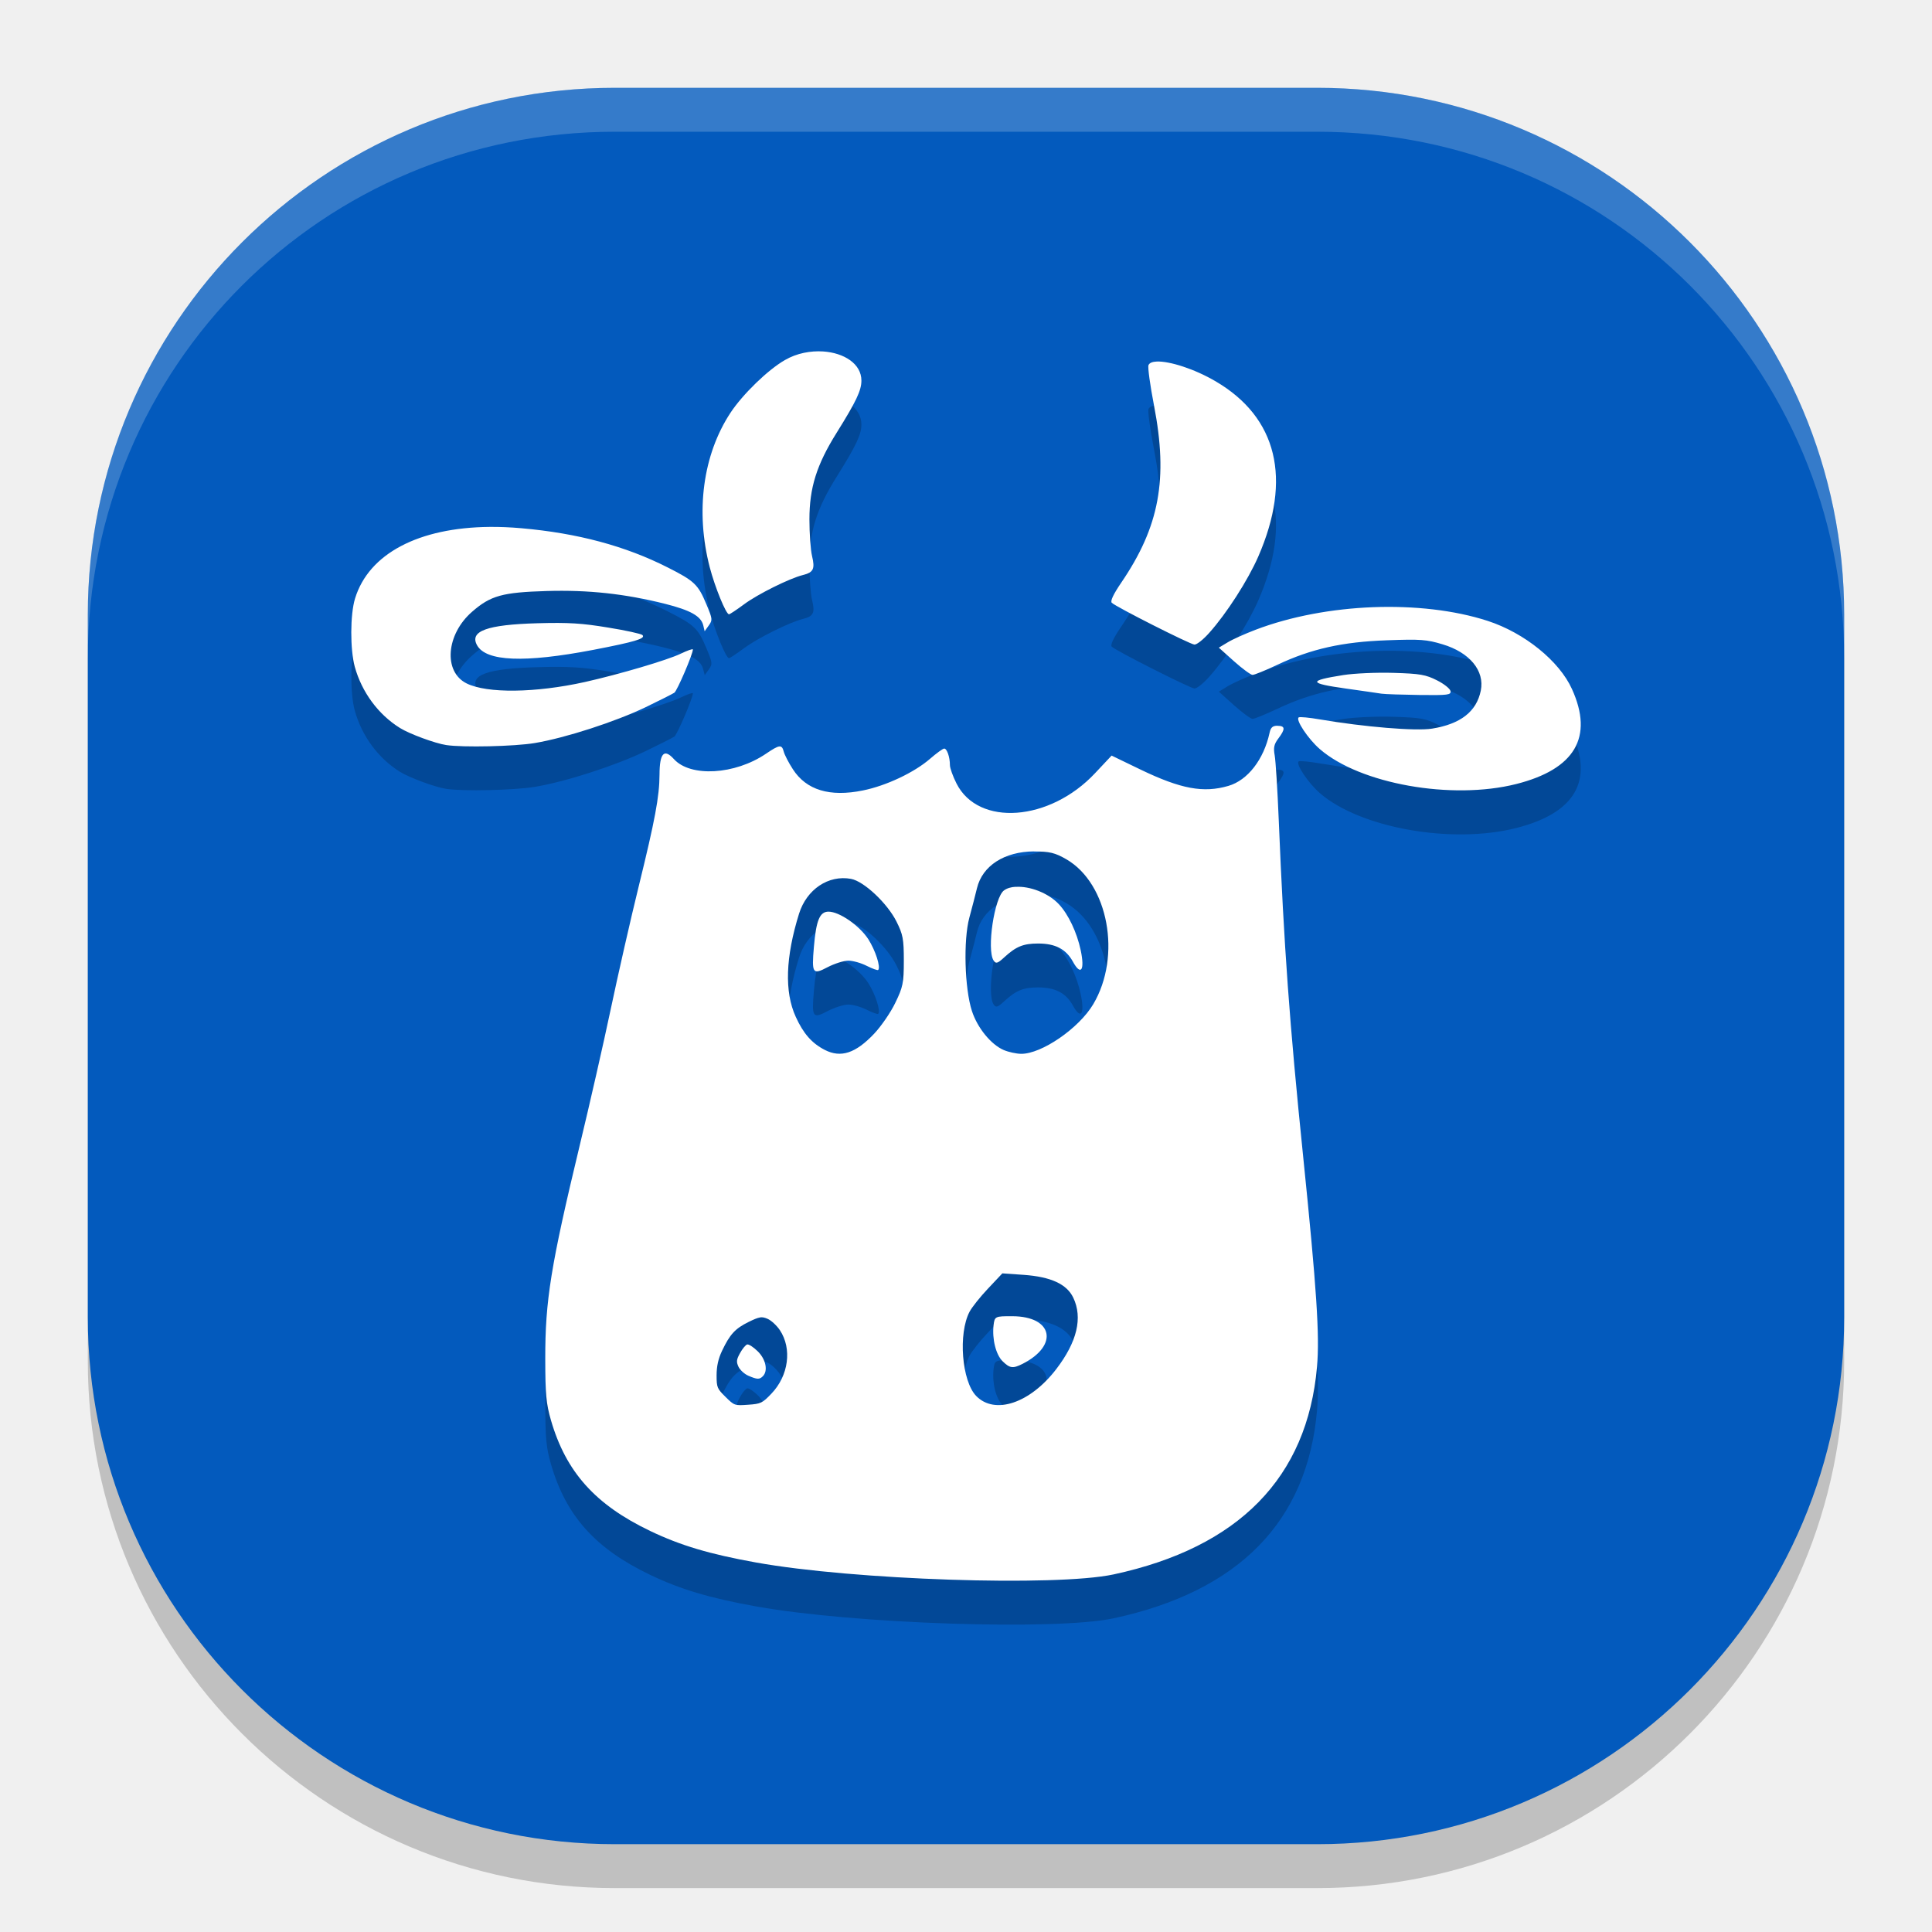
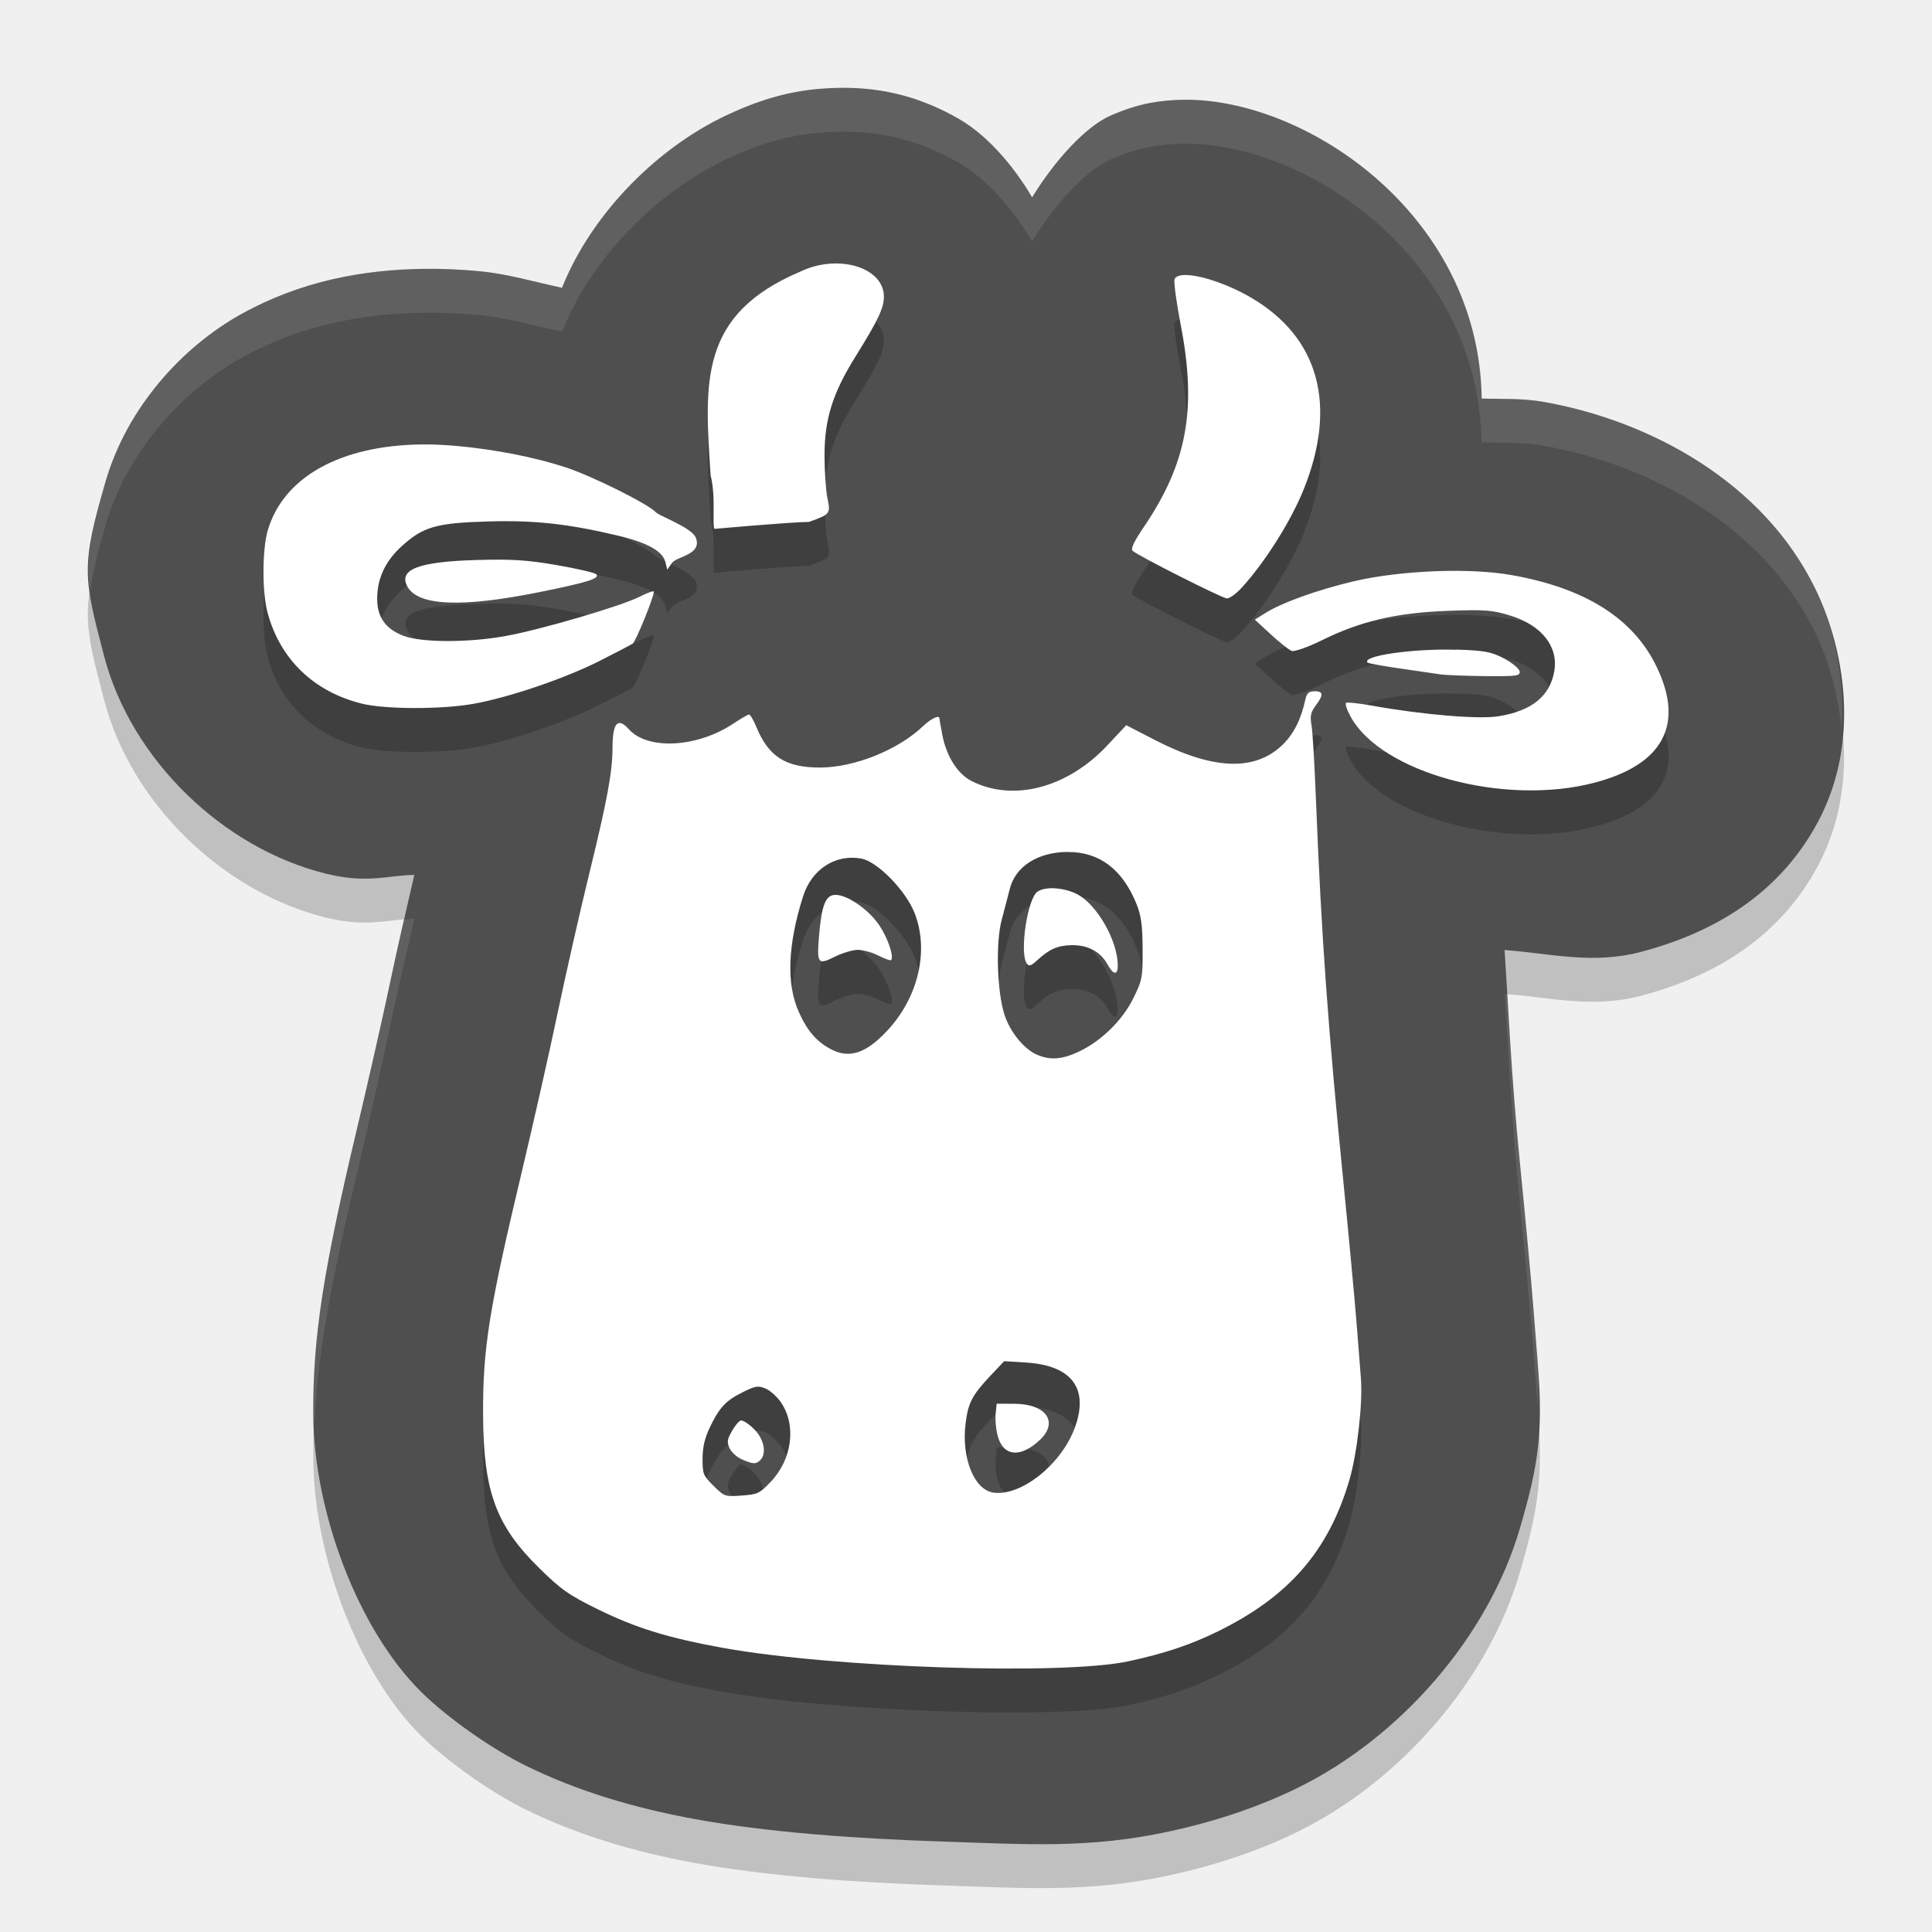
<svg xmlns="http://www.w3.org/2000/svg" width="22" height="22" version="1.1">
-   <rect style="opacity:0.2" width="20" height="20" x="1" y="1.5" rx="6" ry="6" />
-   <rect style="fill:#035abd" width="20" height="20" x="1" y="1" rx="6" ry="6" />
-   <path style="opacity:0.2;fill:#ffffff" d="M 7,1 C 3.676,1 1,3.676 1,7 v 0.5 c 0,-3.324 2.676,-6 6,-6 h 8 c 3.324,0 6,2.676 6,6 V 7 C 21,3.676 18.324,1 15,1 Z" />
-   <path style="opacity:0.2" d="M 9.373,4.502 C 9.231,4.492 9.074,4.521 8.938,4.6 8.745,4.71 8.458,4.989 8.319,5.199 c -0.316,0.478 -0.403,1.124 -0.237,1.761 0.059,0.226 0.185,0.535 0.219,0.535 0.01,0 0.087,-0.051 0.172,-0.114 0.153,-0.114 0.519,-0.296 0.67,-0.333 0.121,-0.03 0.14,-0.07 0.104,-0.216 -0.017,-0.071 -0.03,-0.259 -0.03,-0.418 -1.76e-4,-0.36 0.082,-0.621 0.311,-0.986 0.223,-0.357 0.281,-0.481 0.281,-0.594 0,-0.192 -0.198,-0.316 -0.436,-0.332 z m 3.797,0.115 c -0.048,0.002 -0.082,0.016 -0.092,0.041 -0.01,0.025 0.019,0.232 0.063,0.46 0.162,0.838 0.062,1.378 -0.374,2.018 -0.089,0.131 -0.126,0.209 -0.107,0.228 0.048,0.047 0.889,0.472 0.941,0.476 0.027,0.002 0.103,-0.059 0.17,-0.135 0.196,-0.219 0.439,-0.597 0.557,-0.867 0.386,-0.884 0.216,-1.583 -0.484,-1.994 -0.242,-0.142 -0.529,-0.232 -0.674,-0.226 z M 5.577,6.5 C 4.77,6.507 4.2,6.803 4.043,7.315 c -0.055,0.181 -0.057,0.58 -0.003,0.777 0.08,0.289 0.268,0.544 0.515,0.697 0.107,0.067 0.401,0.175 0.526,0.194 0.189,0.029 0.778,0.016 1.01,-0.023 C 6.445,8.901 7.005,8.719 7.352,8.553 7.511,8.476 7.658,8.402 7.679,8.388 7.711,8.366 7.889,7.951 7.89,7.895 c 6e-5,-0.011 -0.062,0.011 -0.139,0.048 -0.152,0.074 -0.698,0.235 -1.09,0.322 -0.564,0.126 -1.115,0.133 -1.348,0.017 -0.267,-0.133 -0.234,-0.559 0.063,-0.817 0.21,-0.183 0.344,-0.22 0.847,-0.235 0.472,-0.014 0.887,0.03 1.35,0.146 0.289,0.073 0.408,0.14 0.434,0.244 l 0.018,0.068 0.047,-0.066 C 8.115,7.561 8.113,7.547 8.045,7.384 7.95,7.156 7.909,7.116 7.604,6.962 7.121,6.717 6.576,6.571 5.937,6.515 5.812,6.504 5.692,6.499 5.577,6.5 Z M 15.637,7.414 c -0.466,0.018 -0.937,0.104 -1.339,0.257 -0.121,0.046 -0.264,0.11 -0.319,0.144 l -0.1,0.061 0.173,0.155 c 0.095,0.085 0.191,0.155 0.211,0.155 0.02,8e-4 0.147,-0.051 0.283,-0.115 0.383,-0.181 0.74,-0.261 1.248,-0.279 0.381,-0.014 0.451,-0.009 0.633,0.046 0.308,0.092 0.481,0.301 0.435,0.527 -0.048,0.238 -0.23,0.381 -0.555,0.433 -0.185,0.03 -0.773,-0.019 -1.277,-0.105 -0.121,-0.021 -0.229,-0.031 -0.241,-0.023 -0.04,0.024 0.106,0.245 0.24,0.361 0.458,0.398 1.502,0.584 2.236,0.398 C 17.934,9.259 18.149,8.894 17.9,8.346 17.756,8.027 17.359,7.706 16.94,7.57 16.561,7.447 16.102,7.396 15.637,7.414 Z m -9.517,0.183 c -0.574,0.016 -0.776,0.089 -0.688,0.25 0.103,0.186 0.54,0.203 1.319,0.054 C 7.234,7.808 7.357,7.771 7.315,7.731 7.3,7.717 7.124,7.678 6.924,7.645 6.629,7.597 6.475,7.587 6.12,7.597 Z m 9.747,0.565 c -0.192,-0.006 -0.449,0.006 -0.57,0.025 -0.406,0.064 -0.399,0.094 0.032,0.154 0.181,0.025 0.362,0.052 0.402,0.058 0.04,0.006 0.236,0.012 0.435,0.015 0.324,0.004 0.359,-0.001 0.351,-0.045 -0.005,-0.027 -0.074,-0.082 -0.154,-0.122 -0.127,-0.064 -0.19,-0.076 -0.495,-0.085 z m -1.319,0.602 c -0.056,0 -0.078,0.019 -0.091,0.08 -0.066,0.304 -0.249,0.541 -0.469,0.605 -0.283,0.083 -0.54,0.036 -1.001,-0.186 l -0.329,-0.159 -0.188,0.2 c -0.517,0.55 -1.33,0.61 -1.579,0.117 -0.042,-0.083 -0.075,-0.176 -0.075,-0.209 -5.5e-4,-0.094 -0.034,-0.189 -0.065,-0.189 -0.016,0 -0.088,0.053 -0.162,0.117 -0.18,0.156 -0.5,0.307 -0.764,0.36 -0.377,0.077 -0.644,-0.004 -0.797,-0.241 C 8.98,9.185 8.934,9.095 8.925,9.06 8.903,8.975 8.877,8.978 8.722,9.083 8.368,9.323 7.863,9.352 7.674,9.143 7.562,9.02 7.511,9.076 7.51,9.321 c -8e-4,0.25 -0.053,0.522 -0.234,1.26 -0.096,0.389 -0.24,1.025 -0.322,1.413 -0.082,0.389 -0.24,1.082 -0.351,1.542 -0.332,1.38 -0.395,1.773 -0.394,2.437 5.5e-4,0.404 0.01,0.509 0.065,0.7 0.171,0.589 0.505,0.961 1.129,1.26 0.347,0.166 0.677,0.264 1.204,0.359 1.109,0.2 3.416,0.277 4.074,0.136 1.426,-0.307 2.205,-1.102 2.316,-2.364 0.031,-0.354 -0.003,-0.881 -0.158,-2.397 -0.155,-1.514 -0.218,-2.382 -0.278,-3.835 -0.014,-0.341 -0.035,-0.671 -0.046,-0.731 -0.016,-0.088 -0.007,-0.127 0.042,-0.192 0.081,-0.108 0.079,-0.144 -0.01,-0.144 z m -2.774,1.432 c 0.176,-9e-4 0.24,0.014 0.369,0.089 0.478,0.277 0.631,1.103 0.306,1.65 -0.163,0.275 -0.59,0.568 -0.822,0.565 -0.054,-6e-4 -0.143,-0.02 -0.197,-0.043 -0.145,-0.062 -0.301,-0.253 -0.363,-0.446 -0.083,-0.257 -0.098,-0.805 -0.029,-1.061 0.031,-0.114 0.07,-0.265 0.087,-0.336 0.062,-0.256 0.312,-0.417 0.65,-0.419 z m -2.083,0.312 c 0.147,0.027 0.413,0.278 0.517,0.485 0.074,0.148 0.084,0.199 0.084,0.446 0,0.254 -0.01,0.301 -0.097,0.48 -0.052,0.109 -0.161,0.267 -0.24,0.351 -0.212,0.224 -0.379,0.279 -0.562,0.186 -0.148,-0.076 -0.245,-0.186 -0.332,-0.378 -0.13,-0.284 -0.116,-0.68 0.038,-1.174 0.087,-0.277 0.335,-0.444 0.593,-0.396 z m 1.874,0.09 c -0.052,0.003 -0.098,0.016 -0.132,0.041 -0.11,0.079 -0.199,0.674 -0.119,0.798 0.026,0.04 0.045,0.035 0.122,-0.036 0.134,-0.123 0.216,-0.157 0.386,-0.157 0.195,-1e-6 0.316,0.063 0.395,0.206 0.091,0.167 0.138,0.1 0.089,-0.13 -0.043,-0.202 -0.14,-0.408 -0.248,-0.523 -0.121,-0.13 -0.335,-0.209 -0.492,-0.198 z m -2.13,0.283 c -0.1,0 -0.141,0.096 -0.167,0.401 -0.026,0.304 -0.015,0.322 0.157,0.231 0.077,-0.04 0.184,-0.074 0.235,-0.074 0.052,0 0.147,0.027 0.211,0.06 0.064,0.032 0.122,0.053 0.129,0.046 0.031,-0.03 -0.031,-0.223 -0.113,-0.351 C 9.786,11.039 9.558,10.881 9.434,10.881 Z m 1.979,4.119 0.244,0.017 c 0.309,0.022 0.49,0.106 0.563,0.259 0.11,0.229 0.044,0.505 -0.193,0.814 -0.298,0.389 -0.7,0.524 -0.912,0.306 -0.164,-0.169 -0.207,-0.71 -0.075,-0.96 0.026,-0.049 0.119,-0.167 0.209,-0.262 z m 0.112,0.488 c -0.194,-6.5e-4 -0.2,0.002 -0.212,0.102 -0.018,0.158 0.026,0.336 0.104,0.412 0.081,0.079 0.116,0.084 0.225,0.029 0.417,-0.211 0.347,-0.542 -0.116,-0.543 z m -2.874,0.014 c 0.029,-0.005 0.052,1.72e-4 0.087,0.015 0.043,0.018 0.105,0.076 0.141,0.129 0.141,0.211 0.101,0.519 -0.097,0.725 -0.102,0.106 -0.118,0.115 -0.264,0.125 -0.153,0.011 -0.157,0.01 -0.257,-0.089 C 8.167,16.312 8.161,16.299 8.161,16.161 8.161,16.058 8.179,15.974 8.224,15.881 8.313,15.691 8.373,15.628 8.526,15.552 8.587,15.521 8.623,15.507 8.652,15.502 Z m -0.143,0.307 c -0.018,0.005 -0.055,0.049 -0.082,0.099 -0.042,0.075 -0.043,0.1 -0.018,0.155 0.017,0.036 0.066,0.082 0.111,0.102 0.102,0.044 0.128,0.045 0.166,0.007 0.062,-0.061 0.036,-0.193 -0.058,-0.285 -0.049,-0.048 -0.103,-0.083 -0.12,-0.077 z" />
-   <path style="fill:#ffffff" d="M 9.373,4.002 C 9.231,3.993 9.074,4.021 8.938,4.1 8.745,4.21 8.458,4.489 8.319,4.699 8.004,5.177 7.917,5.824 8.082,6.46 c 0.059,0.226 0.185,0.535 0.219,0.535 0.01,0 0.087,-0.051 0.172,-0.114 C 8.626,6.767 8.992,6.585 9.143,6.548 9.263,6.518 9.282,6.478 9.247,6.332 9.23,6.261 9.217,6.073 9.217,5.914 9.217,5.554 9.299,5.293 9.527,4.928 9.75,4.571 9.809,4.446 9.809,4.334 c 0,-0.192 -0.198,-0.316 -0.436,-0.332 z m 3.797,0.115 c -0.048,0.002 -0.082,0.016 -0.092,0.041 -0.01,0.025 0.019,0.232 0.063,0.46 0.162,0.838 0.062,1.378 -0.374,2.018 -0.089,0.131 -0.126,0.209 -0.107,0.228 0.048,0.047 0.889,0.472 0.941,0.476 0.027,0.002 0.103,-0.059 0.17,-0.135 0.196,-0.219 0.439,-0.597 0.557,-0.867 C 14.714,5.453 14.544,4.754 13.844,4.343 13.601,4.2 13.315,4.11 13.17,4.117 Z M 5.577,6 C 4.77,6.007 4.2,6.303 4.043,6.815 3.987,6.996 3.986,7.395 4.04,7.593 4.12,7.882 4.308,8.137 4.555,8.29 4.662,8.357 4.955,8.465 5.081,8.484 5.27,8.513 5.859,8.5 6.091,8.461 6.445,8.401 7.005,8.219 7.352,8.053 7.511,7.976 7.658,7.902 7.679,7.888 7.711,7.866 7.889,7.451 7.89,7.396 c 6e-5,-0.011 -0.062,0.011 -0.139,0.048 C 7.599,7.517 7.053,7.678 6.661,7.766 6.098,7.891 5.546,7.898 5.313,7.782 5.046,7.649 5.079,7.223 5.377,6.965 c 0.21,-0.183 0.344,-0.22 0.847,-0.235 0.472,-0.014 0.887,0.03 1.35,0.146 0.289,0.073 0.408,0.14 0.434,0.244 L 8.024,7.188 8.071,7.122 C 8.115,7.061 8.113,7.047 8.045,6.884 7.95,6.656 7.909,6.616 7.604,6.462 7.121,6.217 6.576,6.071 5.937,6.015 5.812,6.004 5.692,5.999 5.577,6 Z M 15.637,6.914 c -0.466,0.018 -0.937,0.104 -1.339,0.257 -0.121,0.046 -0.264,0.11 -0.319,0.144 L 13.879,7.375 14.052,7.53 c 0.095,0.085 0.191,0.155 0.211,0.155 0.02,8e-4 0.147,-0.051 0.283,-0.115 0.383,-0.181 0.74,-0.261 1.248,-0.279 0.381,-0.014 0.451,-0.009 0.633,0.046 0.308,0.092 0.481,0.301 0.435,0.527 -0.048,0.238 -0.23,0.381 -0.555,0.433 -0.185,0.03 -0.773,-0.019 -1.277,-0.105 -0.121,-0.021 -0.229,-0.031 -0.241,-0.023 -0.04,0.024 0.106,0.245 0.24,0.361 C 15.486,8.927 16.53,9.113 17.265,8.928 17.934,8.759 18.149,8.394 17.9,7.846 17.756,7.527 17.359,7.206 16.94,7.07 16.561,6.947 16.102,6.897 15.637,6.914 Z m -9.517,0.183 c -0.574,0.016 -0.776,0.089 -0.688,0.25 0.103,0.186 0.54,0.203 1.319,0.054 C 7.234,7.308 7.357,7.271 7.315,7.231 7.3,7.217 7.124,7.178 6.924,7.146 6.629,7.097 6.475,7.087 6.12,7.097 Z m 9.747,0.565 c -0.192,-0.006 -0.449,0.006 -0.57,0.025 -0.406,0.064 -0.399,0.094 0.032,0.154 0.181,0.025 0.362,0.052 0.402,0.058 0.04,0.006 0.236,0.012 0.435,0.015 0.324,0.004 0.359,-0.001 0.351,-0.045 -0.005,-0.027 -0.074,-0.082 -0.154,-0.122 -0.127,-0.064 -0.19,-0.076 -0.495,-0.085 z M 14.548,8.264 c -0.056,0 -0.078,0.019 -0.091,0.08 -0.066,0.304 -0.249,0.541 -0.469,0.605 -0.283,0.083 -0.54,0.036 -1.001,-0.186 l -0.329,-0.159 -0.188,0.2 C 11.954,9.355 11.141,9.415 10.892,8.922 c -0.042,-0.083 -0.075,-0.176 -0.075,-0.209 -5.5e-4,-0.094 -0.034,-0.189 -0.065,-0.189 -0.016,0 -0.088,0.053 -0.162,0.117 -0.18,0.156 -0.5,0.307 -0.764,0.36 -0.377,0.077 -0.644,-0.004 -0.797,-0.241 C 8.98,8.685 8.934,8.595 8.925,8.56 8.903,8.475 8.877,8.478 8.722,8.583 8.368,8.823 7.863,8.852 7.674,8.644 7.562,8.52 7.511,8.576 7.51,8.821 c -8e-4,0.25 -0.053,0.522 -0.234,1.26 -0.096,0.389 -0.24,1.025 -0.322,1.413 -0.082,0.389 -0.24,1.082 -0.351,1.542 -0.332,1.38 -0.395,1.773 -0.394,2.437 5.5e-4,0.404 0.01,0.509 0.065,0.7 0.171,0.589 0.505,0.961 1.129,1.26 0.347,0.166 0.677,0.264 1.204,0.359 1.109,0.2 3.416,0.277 4.074,0.136 1.426,-0.307 2.205,-1.102 2.316,-2.364 0.031,-0.354 -0.003,-0.881 -0.158,-2.397 -0.155,-1.514 -0.218,-2.382 -0.278,-3.835 -0.014,-0.341 -0.035,-0.671 -0.046,-0.731 -0.016,-0.088 -0.007,-0.127 0.042,-0.192 0.081,-0.108 0.079,-0.144 -0.01,-0.144 z m -2.774,1.432 c 0.176,-9e-4 0.24,0.014 0.369,0.089 0.478,0.277 0.631,1.103 0.306,1.65 -0.163,0.275 -0.59,0.568 -0.822,0.565 -0.054,-6e-4 -0.143,-0.02 -0.197,-0.043 -0.145,-0.062 -0.301,-0.253 -0.363,-0.446 -0.083,-0.257 -0.098,-0.805 -0.029,-1.061 0.031,-0.114 0.07,-0.265 0.087,-0.336 0.062,-0.256 0.312,-0.417 0.65,-0.419 z m -2.083,0.312 c 0.147,0.027 0.413,0.278 0.517,0.485 0.074,0.148 0.084,0.199 0.084,0.446 0,0.254 -0.01,0.301 -0.097,0.48 -0.052,0.109 -0.161,0.267 -0.24,0.351 -0.212,0.224 -0.379,0.279 -0.562,0.186 -0.148,-0.076 -0.245,-0.186 -0.332,-0.378 -0.13,-0.284 -0.116,-0.68 0.038,-1.174 0.087,-0.277 0.335,-0.444 0.593,-0.396 z m 1.874,0.09 c -0.052,0.003 -0.098,0.016 -0.132,0.041 -0.11,0.079 -0.199,0.674 -0.119,0.798 0.026,0.04 0.045,0.035 0.122,-0.036 0.134,-0.123 0.216,-0.157 0.386,-0.157 0.195,-10e-7 0.316,0.063 0.395,0.206 0.091,0.167 0.138,0.1 0.089,-0.13 -0.043,-0.202 -0.14,-0.408 -0.248,-0.523 -0.121,-0.13 -0.335,-0.209 -0.492,-0.198 z m -2.13,0.283 c -0.1,0 -0.141,0.096 -0.167,0.401 -0.026,0.304 -0.015,0.322 0.157,0.231 0.077,-0.04 0.184,-0.074 0.235,-0.074 0.052,0 0.147,0.027 0.211,0.06 0.064,0.032 0.122,0.053 0.129,0.046 0.031,-0.03 -0.031,-0.223 -0.113,-0.351 C 9.786,10.539 9.558,10.381 9.434,10.381 Z m 1.979,4.119 0.244,0.017 c 0.309,0.022 0.49,0.106 0.563,0.259 0.11,0.229 0.044,0.505 -0.193,0.814 -0.298,0.389 -0.7,0.524 -0.912,0.306 -0.164,-0.169 -0.207,-0.71 -0.075,-0.96 0.026,-0.049 0.119,-0.167 0.209,-0.262 z m 0.112,0.488 c -0.194,-6.5e-4 -0.2,0.002 -0.212,0.102 -0.018,0.158 0.026,0.336 0.104,0.412 0.081,0.079 0.116,0.084 0.225,0.029 0.417,-0.211 0.347,-0.542 -0.116,-0.543 z m -2.874,0.014 c 0.029,-0.005 0.052,1.72e-4 0.087,0.015 0.043,0.018 0.105,0.076 0.141,0.129 0.141,0.211 0.101,0.519 -0.097,0.725 -0.102,0.106 -0.118,0.115 -0.264,0.125 -0.153,0.011 -0.157,0.01 -0.257,-0.089 -0.095,-0.094 -0.102,-0.107 -0.102,-0.245 1.77e-4,-0.103 0.018,-0.187 0.062,-0.28 0.09,-0.189 0.149,-0.253 0.303,-0.329 0.061,-0.03 0.097,-0.045 0.126,-0.05 z m -0.143,0.307 c -0.018,0.005 -0.055,0.049 -0.082,0.099 -0.042,0.075 -0.043,0.1 -0.018,0.155 0.017,0.036 0.066,0.082 0.111,0.102 0.102,0.044 0.128,0.045 0.166,0.007 0.062,-0.061 0.036,-0.193 -0.058,-0.285 -0.049,-0.048 -0.103,-0.083 -0.12,-0.077 z" />
+   <path style="opacity:0.2" d="M 9.716,1.502 C 9.586,1.497 9.457,1.501 9.329,1.512 9,1.539 8.673,1.63 8.355,1.775 7.495,2.152 6.731,2.942 6.4,3.777 6.088,3.711 5.781,3.618 5.456,3.588 5.253,3.569 5.05,3.559 4.845,3.561 4.133,3.568 3.421,3.702 2.748,4.076 2.074,4.45 1.448,5.141 1.204,5.977 0.919,6.951 0.951,7.076 1.186,7.973 1.496,9.156 2.546,10.162 3.713,10.449 c 0.476,0.117 0.711,0.016 1.005,0.014 -0.095,0.409 -0.196,0.846 -0.267,1.183 -0.085,0.407 -0.266,1.205 -0.386,1.707 -0.383,1.61 -0.503,2.371 -0.498,3.255 0.005,1.087 0.5,2.44 1.234,3.163 0.296,0.292 0.805,0.649 1.19,0.837 0.573,0.281 1.212,0.477 1.926,0.607 0.823,0.15 1.818,0.221 2.79,0.254 0.972,0.032 1.687,0.085 2.603,-0.113 0.513,-0.111 1.015,-0.275 1.468,-0.498 1.164,-0.572 2.169,-1.716 2.531,-2.96 0.205,-0.702 0.266,-1.072 0.202,-1.869 -0.007,-0.085 -0.029,-0.368 -0.049,-0.621 -0.024,-0.314 -0.089,-1.007 -0.152,-1.641 -0.101,-1.01 -0.128,-1.703 -0.177,-2.449 0.512,0.037 1,0.168 1.554,0.021 0.692,-0.183 1.534,-0.572 2.019,-1.489 0.485,-0.917 0.291,-1.973 -0.035,-2.644 C 20.081,5.989 18.792,5.292 17.582,5.077 17.329,5.032 17.104,5.046 16.872,5.038 16.844,2.918 14.822,1.585 13.424,1.637 13.235,1.646 12.997,1.663 12.651,1.814 12.367,1.938 12.017,2.317 11.753,2.747 11.521,2.355 11.222,2.029 10.921,1.855 10.503,1.614 10.106,1.517 9.716,1.502 Z" />
+   <path style="fill:#4f4f4f" d="M 9.716,1.002 C 9.586,0.997 9.457,1.001 9.329,1.012 9,1.039 8.673,1.13 8.355,1.275 7.495,1.652 6.731,2.442 6.4,3.277 6.088,3.211 5.781,3.118 5.456,3.088 5.253,3.069 5.05,3.059 4.845,3.061 4.133,3.068 3.421,3.202 2.748,3.576 2.074,3.95 1.448,4.641 1.204,5.477 0.919,6.451 0.951,6.576 1.186,7.473 c 0.31,1.183 1.36,2.189 2.527,2.476 0.476,0.117 0.711,0.016 1.005,0.014 -0.095,0.409 -0.196,0.846 -0.267,1.183 -0.085,0.407 -0.266,1.205 -0.386,1.707 -0.383,1.61 -0.503,2.371 -0.498,3.255 0.005,1.087 0.5,2.44 1.234,3.163 0.296,0.292 0.805,0.649 1.19,0.837 0.573,0.281 1.212,0.477 1.926,0.607 0.823,0.15 1.818,0.221 2.79,0.254 0.972,0.032 1.687,0.085 2.603,-0.113 0.513,-0.111 1.015,-0.275 1.468,-0.498 1.164,-0.572 2.169,-1.716 2.531,-2.96 0.205,-0.702 0.266,-1.072 0.202,-1.869 -0.007,-0.085 -0.029,-0.368 -0.049,-0.621 -0.024,-0.314 -0.089,-1.007 -0.152,-1.641 -0.101,-1.01 -0.128,-1.703 -0.177,-2.449 0.512,0.037 1,0.168 1.554,0.021 0.692,-0.183 1.534,-0.572 2.019,-1.489 C 21.192,8.433 20.999,7.377 20.672,6.706 20.081,5.489 18.792,4.792 17.582,4.577 17.329,4.532 17.104,4.546 16.872,4.538 16.844,2.418 14.822,1.085 13.424,1.137 13.235,1.146 12.997,1.163 12.651,1.314 12.367,1.438 12.017,1.817 11.753,2.247 11.521,1.855 11.222,1.529 10.921,1.355 10.503,1.114 10.106,1.017 9.716,1.002 Z" />
+   <path style="opacity:0.2" d="M 9.444,3.503 C 9.335,3.512 9.221,3.541 9.113,3.593 7.952,4.084 8.025,4.856 8.093,5.914 c 0.065,0.249 0.011,0.608 0.048,0.608 0,0 0.833,-0.075 1.072,-0.079 C 9.456,6.356 9.46,6.352 9.423,6.172 9.405,6.086 9.39,5.868 9.39,5.687 9.388,5.275 9.482,4.976 9.743,4.558 9.998,4.15 10.065,4.007 10.065,3.879 c 0,-0.252 -0.293,-0.403 -0.621,-0.376 z m 4.035,0.129 c -0.055,0.003 -0.093,0.018 -0.104,0.047 -0.011,0.029 0.021,0.266 0.071,0.526 0.185,0.957 0.071,1.573 -0.427,2.305 -0.102,0.15 -0.145,0.239 -0.123,0.261 0.054,0.053 1.015,0.539 1.074,0.543 0.03,0.002 0.106,-0.052 0.168,-0.12 0.267,-0.292 0.564,-0.762 0.71,-1.128 C 15.23,5.112 15.018,4.342 14.249,3.891 13.972,3.728 13.645,3.624 13.479,3.632 Z M 4.802,5.561 c -0.919,0.01 -1.574,0.368 -1.753,0.979 -0.063,0.215 -0.065,0.696 -0.004,0.929 0.14,0.534 0.526,0.908 1.078,1.044 0.263,0.065 0.906,0.066 1.266,0.002 0.405,-0.072 1.046,-0.29 1.441,-0.49 0.182,-0.092 0.35,-0.18 0.374,-0.196 0.037,-0.026 0.241,-0.526 0.241,-0.592 6.7e-5,-0.013 -0.074,0.013 -0.164,0.059 -0.206,0.105 -1.118,0.373 -1.521,0.446 -0.426,0.078 -0.964,0.076 -1.166,-0.002 -0.205,-0.079 -0.299,-0.213 -0.299,-0.422 5.5e-4,-0.231 0.091,-0.426 0.278,-0.597 0.243,-0.222 0.393,-0.266 0.982,-0.283 0.533,-0.016 0.918,0.027 1.488,0.163 0.332,0.079 0.506,0.177 0.535,0.303 l 0.02,0.083 0.054,-0.077 C 7.703,6.836 8.001,6.817 7.923,6.622 7.877,6.507 7.508,6.376 7.469,6.334 7.383,6.239 6.741,5.92 6.442,5.822 6.092,5.707 5.643,5.619 5.211,5.579 5.07,5.566 4.933,5.56 4.802,5.561 Z M 16.335,7.005 c -0.321,0.013 -0.649,0.051 -0.914,0.113 -0.421,0.099 -0.824,0.244 -1.018,0.366 l -0.114,0.072 0.182,0.168 c 0.1,0.092 0.206,0.176 0.237,0.188 0.031,0.011 0.182,-0.041 0.342,-0.12 0.441,-0.218 0.848,-0.314 1.429,-0.336 0.435,-0.016 0.516,-0.01 0.724,0.055 0.357,0.112 0.547,0.356 0.496,0.638 -0.051,0.281 -0.259,0.448 -0.633,0.508 -0.226,0.036 -0.864,-0.017 -1.444,-0.121 -0.147,-0.026 -0.279,-0.041 -0.293,-0.032 -0.014,0.009 0.009,0.079 0.051,0.156 0.35,0.643 1.753,1.024 2.78,0.753 0.783,-0.206 1.025,-0.664 0.702,-1.326 -0.266,-0.546 -0.813,-0.89 -1.651,-1.038 -0.239,-0.042 -0.554,-0.056 -0.875,-0.043 z M 5.423,6.877 c -0.656,0.019 -0.887,0.107 -0.785,0.3 0.118,0.223 0.616,0.245 1.507,0.065 C 6.695,7.131 6.836,7.086 6.789,7.039 6.772,7.021 6.57,6.975 6.341,6.935 6.004,6.877 5.828,6.865 5.423,6.877 Z M 16.585,7.899 c -0.493,-0.016 -1.086,0.07 -1.012,0.146 0.009,0.009 0.181,0.04 0.383,0.069 0.202,0.029 0.405,0.059 0.451,0.066 0.046,0.007 0.269,0.016 0.496,0.019 0.37,0.004 0.411,-0.002 0.401,-0.055 -0.006,-0.032 -0.086,-0.097 -0.178,-0.146 -0.143,-0.076 -0.218,-0.09 -0.542,-0.101 z m -1.618,0.473 c -0.063,0 -0.087,0.022 -0.102,0.091 -0.049,0.228 -0.134,0.397 -0.262,0.52 -0.315,0.304 -0.792,0.285 -1.455,-0.058 l -0.323,-0.167 -0.215,0.229 c -0.452,0.484 -1.071,0.648 -1.546,0.407 -0.16,-0.081 -0.287,-0.282 -0.334,-0.527 -0.018,-0.096 -0.033,-0.18 -0.033,-0.187 0,-0.042 -0.096,0.003 -0.182,0.085 C 10.23,9.039 9.728,9.241 9.335,9.24 8.948,9.24 8.753,9.116 8.615,8.783 c -0.034,-0.081 -0.072,-0.147 -0.085,-0.147 -0.013,-6.6e-5 -0.091,0.046 -0.175,0.102 -0.412,0.276 -0.978,0.307 -1.193,0.067 -0.126,-0.141 -0.186,-0.076 -0.188,0.204 -0.001,0.285 -0.058,0.596 -0.265,1.439 -0.109,0.444 -0.273,1.17 -0.366,1.614 -0.093,0.444 -0.273,1.238 -0.398,1.764 -0.378,1.584 -0.449,2.029 -0.445,2.784 0.004,0.875 0.146,1.262 0.641,1.748 0.249,0.245 0.337,0.306 0.669,0.469 0.433,0.212 0.789,0.322 1.412,0.436 1.26,0.229 3.881,0.316 4.628,0.154 0.413,-0.089 0.702,-0.186 1.017,-0.34 0.811,-0.398 1.263,-0.919 1.499,-1.729 0.088,-0.301 0.152,-0.872 0.13,-1.15 -0.007,-0.091 -0.029,-0.372 -0.049,-0.626 -0.02,-0.254 -0.087,-0.972 -0.149,-1.598 -0.177,-1.773 -0.252,-2.809 -0.314,-4.367 -0.016,-0.399 -0.038,-0.782 -0.051,-0.852 -0.018,-0.101 -0.008,-0.146 0.048,-0.221 0.092,-0.123 0.088,-0.163 -0.013,-0.163 z m -2.807,1.83 c 0.358,-0.002 0.62,0.196 0.78,0.588 0.054,0.132 0.07,0.245 0.071,0.516 0.002,0.327 -0.005,0.359 -0.108,0.566 -0.126,0.253 -0.37,0.489 -0.626,0.607 -0.188,0.087 -0.32,0.095 -0.469,0.031 -0.148,-0.064 -0.306,-0.258 -0.37,-0.456 -0.085,-0.262 -0.101,-0.821 -0.031,-1.082 0.031,-0.117 0.072,-0.271 0.09,-0.344 0.063,-0.261 0.318,-0.425 0.663,-0.427 z m -2.352,0.075 c 0.186,0.034 0.513,0.371 0.61,0.628 0.163,0.43 0.036,0.96 -0.321,1.338 -0.237,0.251 -0.424,0.313 -0.629,0.208 -0.165,-0.084 -0.272,-0.207 -0.37,-0.421 -0.145,-0.319 -0.131,-0.762 0.044,-1.318 0.098,-0.312 0.369,-0.489 0.666,-0.435 z m 2.205,0.338 c -0.083,-0.004 -0.157,0.008 -0.201,0.04 -0.112,0.081 -0.203,0.687 -0.122,0.813 0.026,0.041 0.046,0.035 0.125,-0.037 0.134,-0.124 0.232,-0.166 0.39,-0.168 0.183,-0.003 0.328,0.075 0.406,0.218 0.067,0.123 0.117,0.128 0.117,0.013 0,-0.283 -0.239,-0.7 -0.467,-0.814 -0.076,-0.038 -0.166,-0.06 -0.248,-0.064 z m -2.498,0.075 c -0.112,0 -0.157,0.109 -0.187,0.45 -0.029,0.335 -0.017,0.352 0.177,0.255 0.087,-0.043 0.205,-0.079 0.263,-0.079 0.057,0 0.163,0.029 0.234,0.065 0.072,0.036 0.136,0.06 0.145,0.052 0.036,-0.036 -0.037,-0.253 -0.134,-0.396 -0.119,-0.178 -0.362,-0.347 -0.498,-0.347 z m -0.905,5.602 c 0.036,-0.006 0.065,0.002 0.108,0.02 0.053,0.022 0.132,0.094 0.177,0.16 0.176,0.262 0.125,0.648 -0.121,0.904 -0.127,0.133 -0.148,0.141 -0.329,0.154 -0.191,0.014 -0.195,0.012 -0.319,-0.11 -0.119,-0.117 -0.126,-0.135 -0.126,-0.307 2.21e-4,-0.128 0.023,-0.231 0.078,-0.348 0.111,-0.236 0.185,-0.315 0.376,-0.41 0.076,-0.038 0.12,-0.057 0.156,-0.063 z M 11.435,16 l 0.243,0.015 c 0.523,0.031 0.723,0.292 0.564,0.735 -0.151,0.423 -0.618,0.795 -0.934,0.746 -0.216,-0.034 -0.361,-0.396 -0.313,-0.783 0.029,-0.238 0.073,-0.323 0.278,-0.542 z M 8.434,16.676 c -0.022,0.007 -0.068,0.063 -0.102,0.124 -0.052,0.094 -0.056,0.124 -0.023,0.193 0.021,0.045 0.084,0.102 0.141,0.126 0.127,0.055 0.158,0.056 0.206,0.009 0.078,-0.077 0.045,-0.242 -0.071,-0.356 -0.06,-0.06 -0.129,-0.103 -0.15,-0.096 z m 2.915,-0.192 -0.012,0.124 c -0.006,0.068 0.006,0.183 0.028,0.257 0.067,0.222 0.26,0.235 0.475,0.033 0.219,-0.206 0.073,-0.412 -0.292,-0.413 z" />
+   <path style="fill:#ffffff" d="m 9.444,3.003 c -0.109,0.009 -0.223,0.038 -0.331,0.09 -1.161,0.492 -1.089,1.264 -1.021,2.321 0.065,0.249 0.011,0.608 0.048,0.608 0,0 0.833,-0.075 1.072,-0.079 0.243,-0.087 0.247,-0.092 0.21,-0.271 -0.018,-0.086 -0.033,-0.304 -0.033,-0.485 -0.001,-0.412 0.092,-0.71 0.354,-1.129 0.254,-0.408 0.322,-0.55 0.322,-0.679 0,-0.252 -0.293,-0.403 -0.621,-0.376 z m 4.035,0.129 c -0.055,0.003 -0.093,0.018 -0.104,0.047 -0.011,0.029 0.021,0.266 0.071,0.526 0.185,0.957 0.071,1.573 -0.427,2.305 -0.102,0.15 -0.145,0.239 -0.123,0.261 0.054,0.053 1.015,0.539 1.074,0.543 0.03,0.002 0.106,-0.052 0.168,-0.12 0.267,-0.292 0.564,-0.762 0.71,-1.128 C 15.23,4.612 15.018,3.842 14.249,3.391 13.972,3.228 13.645,3.124 13.479,3.132 Z M 4.802,5.061 c -0.919,0.01 -1.574,0.368 -1.753,0.979 -0.063,0.215 -0.065,0.696 -0.004,0.929 0.14,0.534 0.526,0.908 1.078,1.044 0.263,0.065 0.906,0.066 1.266,0.002 0.405,-0.072 1.046,-0.29 1.441,-0.49 0.182,-0.092 0.35,-0.18 0.374,-0.196 0.037,-0.026 0.241,-0.526 0.241,-0.592 6.7e-5,-0.013 -0.074,0.013 -0.164,0.059 -0.206,0.105 -1.118,0.373 -1.521,0.446 -0.426,0.078 -0.964,0.076 -1.166,-0.002 -0.205,-0.079 -0.299,-0.213 -0.299,-0.422 5.5e-4,-0.231 0.091,-0.426 0.278,-0.597 0.243,-0.222 0.393,-0.266 0.982,-0.283 0.533,-0.016 0.918,0.027 1.488,0.163 0.332,0.079 0.506,0.177 0.535,0.303 l 0.02,0.083 0.054,-0.077 C 7.703,6.336 8.001,6.317 7.923,6.122 7.877,6.007 7.508,5.876 7.469,5.834 7.383,5.739 6.741,5.42 6.442,5.322 6.092,5.207 5.643,5.119 5.211,5.079 5.07,5.066 4.933,5.06 4.802,5.061 Z M 16.335,6.505 c -0.321,0.013 -0.649,0.051 -0.914,0.113 -0.421,0.099 -0.824,0.244 -1.018,0.366 l -0.114,0.072 0.182,0.168 c 0.1,0.092 0.206,0.176 0.237,0.188 0.031,0.011 0.182,-0.041 0.342,-0.12 C 15.491,7.074 15.897,6.978 16.479,6.956 16.913,6.94 16.994,6.946 17.202,7.011 17.559,7.122 17.75,7.367 17.698,7.648 17.647,7.93 17.439,8.096 17.065,8.156 16.839,8.193 16.202,8.139 15.621,8.035 15.474,8.009 15.342,7.994 15.328,8.003 c -0.014,0.009 0.009,0.079 0.051,0.156 0.35,0.643 1.753,1.024 2.78,0.753 C 18.942,8.706 19.184,8.248 18.861,7.586 18.595,7.039 18.049,6.696 17.21,6.548 16.971,6.506 16.656,6.492 16.335,6.505 Z M 5.423,6.377 c -0.656,0.019 -0.887,0.107 -0.785,0.3 0.118,0.223 0.616,0.245 1.507,0.065 C 6.695,6.631 6.836,6.586 6.789,6.539 6.772,6.521 6.57,6.475 6.341,6.435 6.004,6.377 5.828,6.365 5.423,6.377 Z M 16.585,7.399 c -0.493,-0.016 -1.086,0.07 -1.012,0.146 0.009,0.009 0.181,0.04 0.383,0.069 0.202,0.029 0.405,0.059 0.451,0.066 0.046,0.007 0.269,0.016 0.496,0.019 0.37,0.004 0.411,-0.002 0.401,-0.055 -0.006,-0.032 -0.086,-0.097 -0.178,-0.146 -0.143,-0.076 -0.218,-0.09 -0.542,-0.101 z m -1.618,0.473 c -0.063,0 -0.087,0.022 -0.102,0.091 C 14.816,8.191 14.731,8.359 14.604,8.482 14.288,8.786 13.812,8.768 13.148,8.425 L 12.825,8.258 12.61,8.487 c -0.452,0.484 -1.071,0.648 -1.546,0.407 -0.16,-0.081 -0.287,-0.282 -0.334,-0.527 -0.018,-0.096 -0.033,-0.18 -0.033,-0.187 0,-0.042 -0.096,0.003 -0.182,0.085 C 10.23,8.539 9.728,8.741 9.335,8.74 8.948,8.74 8.753,8.616 8.615,8.283 8.582,8.202 8.543,8.136 8.53,8.136 8.517,8.136 8.439,8.181 8.355,8.237 7.944,8.513 7.378,8.545 7.162,8.305 7.036,8.164 6.976,8.228 6.975,8.509 6.974,8.794 6.916,9.105 6.71,9.948 6.601,10.392 6.437,11.118 6.344,11.562 c -0.093,0.444 -0.273,1.238 -0.398,1.764 -0.378,1.584 -0.449,2.029 -0.445,2.784 0.004,0.875 0.146,1.262 0.641,1.748 0.249,0.245 0.337,0.306 0.669,0.469 0.433,0.212 0.789,0.322 1.412,0.436 1.26,0.229 3.881,0.316 4.628,0.154 0.413,-0.089 0.702,-0.186 1.017,-0.34 0.811,-0.398 1.263,-0.919 1.499,-1.729 0.088,-0.301 0.152,-0.872 0.13,-1.15 -0.007,-0.091 -0.029,-0.372 -0.049,-0.626 -0.02,-0.254 -0.087,-0.972 -0.149,-1.598 -0.177,-1.773 -0.252,-2.809 -0.314,-4.367 -0.016,-0.399 -0.038,-0.782 -0.051,-0.852 -0.018,-0.101 -0.008,-0.146 0.048,-0.221 0.092,-0.123 0.088,-0.163 -0.013,-0.163 z m -2.807,1.83 c 0.358,-0.002 0.62,0.196 0.78,0.588 0.054,0.132 0.07,0.245 0.071,0.516 0.002,0.327 -0.005,0.359 -0.108,0.566 -0.126,0.253 -0.37,0.489 -0.626,0.607 -0.188,0.087 -0.32,0.095 -0.469,0.031 -0.148,-0.064 -0.306,-0.258 -0.37,-0.456 -0.085,-0.262 -0.101,-0.821 -0.031,-1.082 0.031,-0.117 0.072,-0.271 0.09,-0.344 0.063,-0.261 0.318,-0.425 0.663,-0.427 z m -2.352,0.075 c 0.186,0.034 0.513,0.371 0.61,0.628 0.163,0.43 0.036,0.96 -0.321,1.338 C 9.861,11.994 9.673,12.056 9.469,11.951 9.304,11.867 9.196,11.744 9.099,11.53 8.953,11.211 8.968,10.768 9.143,10.212 9.24,9.9 9.512,9.722 9.809,9.777 Z m 2.205,0.338 c -0.083,-0.004 -0.157,0.008 -0.201,0.04 -0.112,0.081 -0.203,0.687 -0.122,0.813 0.026,0.041 0.046,0.035 0.125,-0.037 0.134,-0.124 0.232,-0.166 0.39,-0.168 0.183,-0.003 0.328,0.075 0.406,0.218 0.067,0.123 0.117,0.128 0.117,0.013 0,-0.283 -0.239,-0.7 -0.467,-0.814 -0.076,-0.038 -0.166,-0.06 -0.248,-0.064 z m -2.498,0.075 c -0.112,0 -0.157,0.109 -0.187,0.45 -0.029,0.335 -0.017,0.352 0.177,0.255 0.087,-0.043 0.205,-0.079 0.263,-0.079 0.057,0 0.163,0.029 0.234,0.065 0.072,0.036 0.136,0.06 0.145,0.052 0.036,-0.036 -0.037,-0.253 -0.134,-0.396 -0.119,-0.178 -0.362,-0.347 -0.498,-0.347 z m -0.905,5.602 c 0.036,-0.006 0.065,0.002 0.108,0.02 0.053,0.022 0.132,0.094 0.177,0.16 0.176,0.262 0.125,0.648 -0.121,0.904 -0.127,0.133 -0.148,0.141 -0.329,0.154 -0.191,0.014 -0.195,0.012 -0.319,-0.11 -0.119,-0.117 -0.126,-0.135 -0.126,-0.307 2.21e-4,-0.128 0.023,-0.231 0.078,-0.348 0.111,-0.236 0.185,-0.315 0.376,-0.41 0.076,-0.038 0.12,-0.057 0.156,-0.063 z M 11.435,15.5 l 0.243,0.015 c 0.523,0.031 0.723,0.292 0.564,0.735 -0.151,0.423 -0.618,0.795 -0.934,0.746 -0.216,-0.034 -0.361,-0.396 -0.313,-0.783 0.029,-0.238 0.073,-0.323 0.278,-0.542 z M 8.434,16.176 c -0.022,0.007 -0.068,0.063 -0.102,0.124 -0.052,0.094 -0.056,0.124 -0.023,0.193 0.021,0.045 0.084,0.102 0.141,0.126 0.127,0.055 0.158,0.056 0.206,0.009 0.078,-0.077 0.045,-0.242 -0.071,-0.356 -0.06,-0.06 -0.129,-0.103 -0.15,-0.096 z m 2.915,-0.192 -0.012,0.124 c -0.006,0.068 0.006,0.183 0.028,0.257 0.067,0.222 0.26,0.235 0.475,0.033 0.219,-0.206 0.073,-0.412 -0.292,-0.413 z" />
+   <path style="opacity:0.1;fill:#ffffff" d="M 9.717,1.002 C 9.587,0.997 9.457,1.001 9.328,1.012 8.999,1.039 8.673,1.13 8.355,1.275 7.495,1.652 6.731,2.442 6.4,3.277 6.088,3.211 5.78,3.118 5.455,3.088 5.252,3.069 5.049,3.058 4.844,3.061 4.132,3.068 3.421,3.202 2.748,3.576 2.075,3.951 1.447,4.641 1.203,5.477 1.02,6.104 0.978,6.388 1.027,6.744 1.054,6.542 1.104,6.316 1.203,5.977 1.447,5.141 2.075,4.451 2.748,4.076 3.421,3.702 4.132,3.568 4.844,3.561 c 0.206,-0.002 0.408,0.008 0.611,0.027 0.325,0.03 0.632,0.123 0.945,0.189 C 6.731,2.942 7.495,2.152 8.355,1.775 8.673,1.63 8.999,1.539 9.328,1.512 c 0.129,-0.011 0.259,-0.015 0.389,-0.01 0.39,0.015 0.787,0.112 1.205,0.354 0.3,0.174 0.598,0.5 0.83,0.893 0.264,-0.43 0.615,-0.81 0.898,-0.934 0.346,-0.151 0.585,-0.169 0.773,-0.178 1.398,-0.052 3.42,1.28 3.447,3.4 0.233,0.008 0.457,-0.006 0.711,0.039 1.209,0.215 2.498,0.912 3.09,2.129 0.147,0.303 0.258,0.69 0.301,1.102 0.037,-0.598 -0.095,-1.178 -0.301,-1.602 C 20.08,5.488 18.791,4.791 17.582,4.576 17.328,4.531 17.104,4.545 16.871,4.537 16.844,2.417 14.822,1.085 13.424,1.137 13.235,1.145 12.997,1.163 12.65,1.314 12.367,1.438 12.016,1.818 11.752,2.248 11.52,1.855 11.222,1.529 10.922,1.355 10.504,1.114 10.106,1.017 9.717,1.002 Z M 4.719,10.463 c -0.039,3.55e-4 -0.078,0.007 -0.115,0.01 -0.053,0.233 -0.112,0.481 -0.152,0.672 -0.085,0.407 -0.265,1.206 -0.385,1.709 -0.383,1.61 -0.504,2.37 -0.5,3.254 1.879e-4,0.039 0.012,0.083 0.014,0.123 0.029,-0.744 0.158,-1.499 0.486,-2.877 C 4.186,12.851 4.366,12.051 4.451,11.645 4.522,11.308 4.624,10.871 4.719,10.463 Z m 12.416,0.855 c 0.049,0.746 0.077,1.438 0.178,2.447 0.063,0.635 0.126,1.329 0.15,1.643 0.019,0.253 0.042,0.534 0.049,0.619 5.24e-4,-0.162 0.016,-0.295 0,-0.5 -0.007,-0.085 -0.029,-0.367 -0.049,-0.619 -0.024,-0.314 -0.087,-1.008 -0.15,-1.643 -0.08,-0.802 -0.106,-1.356 -0.141,-1.943 -0.012,-0.001 -0.025,-0.003 -0.037,-0.004 z" />
</svg>
